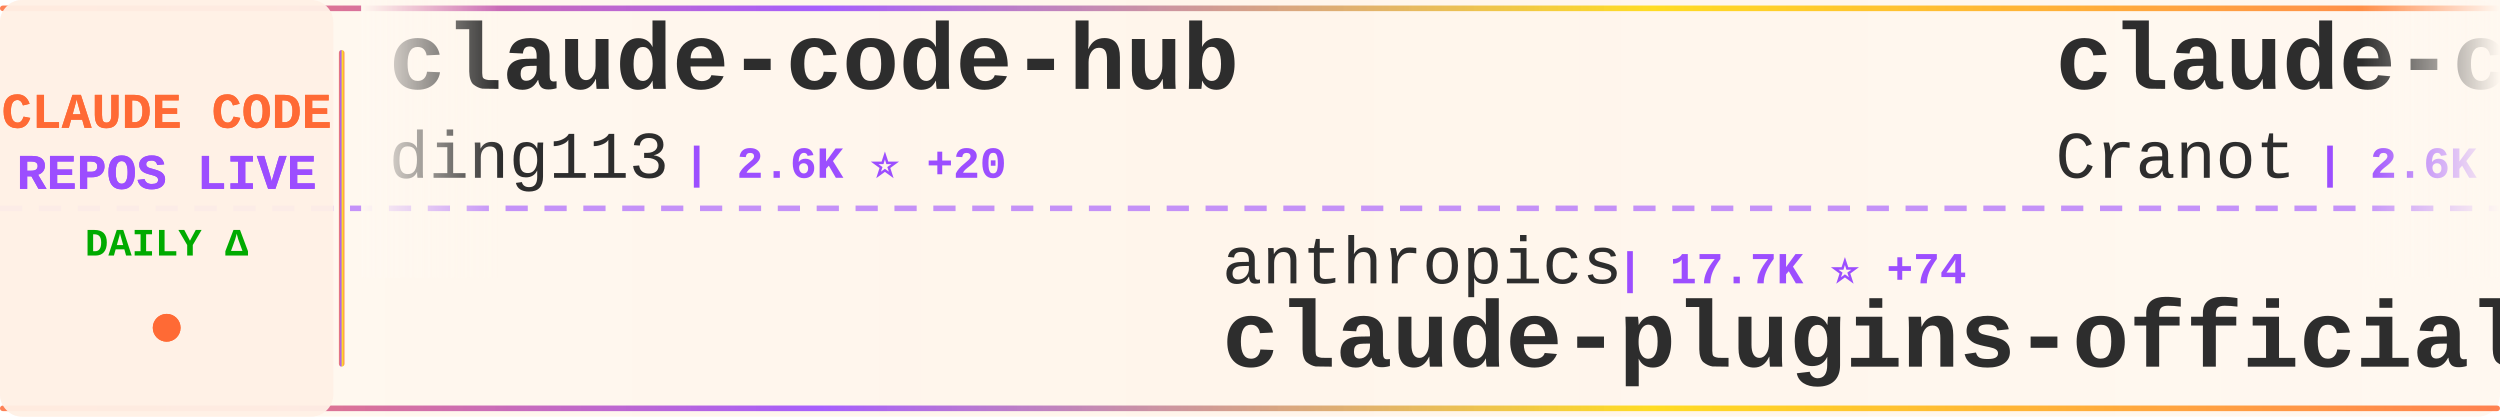
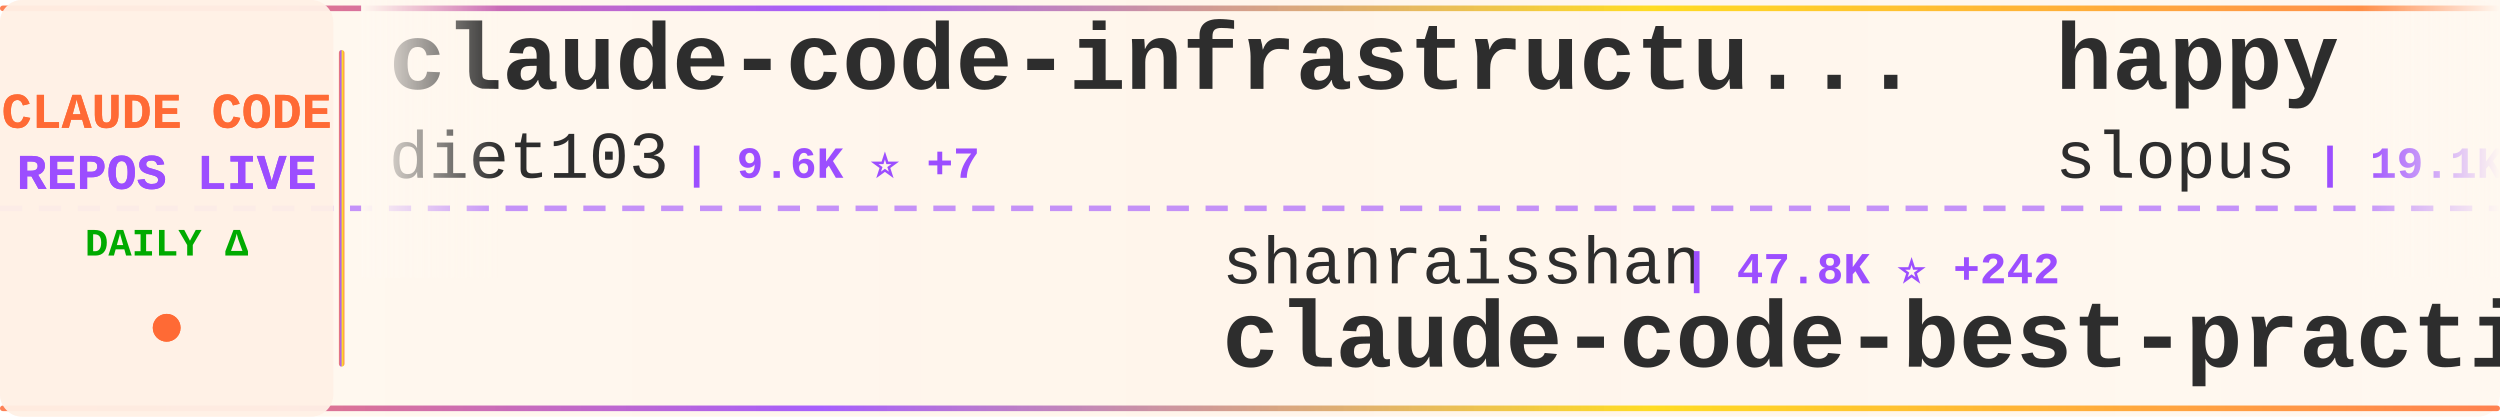
<svg xmlns="http://www.w3.org/2000/svg" width="900" height="150">
  <defs>
    <linearGradient id="tickerBg" x1="0%" y1="0%" x2="100%" y2="0%">
      <stop offset="0%" style="stop-color:#fff8f0;stop-opacity:0.98" />
      <stop offset="50%" style="stop-color:#fff5eb;stop-opacity:1" />
      <stop offset="100%" style="stop-color:#fff8f0;stop-opacity:0.98" />
    </linearGradient>
    <linearGradient id="borderGrad" x1="0%" y1="0%" x2="100%" y2="0%">
      <stop offset="0%" style="stop-color:#FF6B35;stop-opacity:0.85">
        <animate attributeName="stop-opacity" values="0.85;1;0.85" dur="2s" repeatCount="indefinite" />
      </stop>
      <stop offset="33%" style="stop-color:#9C4EFF;stop-opacity:0.9">
        <animate attributeName="stop-opacity" values="0.9;1;0.9" dur="2.2s" repeatCount="indefinite" />
      </stop>
      <stop offset="66%" style="stop-color:#FFD700;stop-opacity:0.85">
        <animate attributeName="stop-opacity" values="0.85;1;0.85" dur="1.8s" repeatCount="indefinite" />
      </stop>
      <stop offset="100%" style="stop-color:#FF6B35;stop-opacity:0.85">
        <animate attributeName="stop-opacity" values="0.85;1;0.85" dur="2s" repeatCount="indefinite" />
      </stop>
    </linearGradient>
    <filter id="textGlow">
      <feGaussianBlur stdDeviation="0.15" result="coloredBlur" />
      <feMerge>
        <feMergeNode in="coloredBlur" />
        <feMergeNode in="SourceGraphic" />
      </feMerge>
    </filter>
    <filter id="metricGlow">
      <feGaussianBlur stdDeviation="0.2" result="coloredBlur" />
      <feMerge>
        <feMergeNode in="coloredBlur" />
        <feMergeNode in="SourceGraphic" />
      </feMerge>
    </filter>
    <linearGradient id="leftFade" x1="0%" y1="0%" x2="100%" y2="0%">
      <stop offset="0%" style="stop-color:#fff8f0;stop-opacity:1" />
      <stop offset="100%" style="stop-color:#fff8f0;stop-opacity:0" />
    </linearGradient>
    <linearGradient id="rightFade" x1="0%" y1="0%" x2="100%" y2="0%">
      <stop offset="0%" style="stop-color:#fff8f0;stop-opacity:0" />
      <stop offset="100%" style="stop-color:#fff8f0;stop-opacity:1" />
    </linearGradient>
  </defs>
  <rect width="900" height="150" fill="url(#tickerBg)" rx="8" />
  <rect x="0" y="2" width="900" height="2" fill="url(#borderGrad)" rx="1" />
  <rect x="0" y="146" width="900" height="2" fill="url(#borderGrad)" rx="1" />
  <line x1="0" y1="75" x2="900" y2="75" stroke="#9C4EFF" stroke-width="2" stroke-dasharray="8 6" opacity="0.6" />
  <rect x="0" y="0" width="120" height="150" fill="#fff0e6" opacity="0.95" rx="8" />
  <text x="60" y="46" font-family="'Courier New', monospace" font-size="18" font-weight="bold" fill="#FF6B35" text-anchor="middle" filter="url(#textGlow)">
    CLAUDE CODE
  </text>
  <text x="60" y="68" font-family="'Courier New', monospace" font-size="18" font-weight="bold" fill="#9C4EFF" text-anchor="middle" filter="url(#textGlow)">
    REPOS LIVE
  </text>
  <text x="60" y="92" font-family="'Courier New', monospace" font-size="14" font-weight="bold" fill="#00aa00" text-anchor="middle">
    DAILY Δ
  </text>
  <circle cx="60" cy="118" r="5" fill="#FF6B35" filter="url(#metricGlow)">
    <animate attributeName="r" values="4;6;4" dur="1.5s" repeatCount="indefinite" />
    <animate attributeName="opacity" values="0.6;1;0.6" dur="1.5s" repeatCount="indefinite" />
  </circle>
  <rect x="122" y="18" width="2" height="114" fill="url(#borderGrad)" rx="1" />
  <clipPath id="tickerClip">
    <rect x="130" y="0" width="770" height="150" />
  </clipPath>
  <g clip-path="url(#tickerClip)">
    <g id="tickerItems">
      <animateTransform attributeName="transform" attributeType="XML" type="translate" from="0 0" to="-3000 0" dur="54s" repeatCount="indefinite" />
      <g transform="translate(0, 0)">
-         <text x="140" y="32" font-family="'Courier New', monospace" font-size="34" font-weight="bold" fill="#2d2d2d">claude-code-hub</text>
-         <text x="140" y="64" font-family="'Courier New', monospace" font-size="24" font-weight="normal" fill="#2d2d2d" opacity="1.0">ding113</text>
-         <text x="246" y="64" font-family="'Courier New', monospace" font-size="16" font-weight="bold" fill="#9C4EFF"> | 2.6K ⭐ +20</text>
+         <text x="140" y="32" font-family="'Courier New', monospace" font-size="34" font-weight="bold" fill="#2d2d2d">claude-code-infrastructu...</text>
+         <text x="140" y="64" font-family="'Courier New', monospace" font-size="24" font-weight="normal" fill="#2d2d2d" opacity="1.0">diet103</text>
+         <text x="246" y="64" font-family="'Courier New', monospace" font-size="16" font-weight="bold" fill="#9C4EFF"> | 9.6K ⭐ +7</text>
      </g>
      <g transform="translate(300, 0)">
-         <text x="140" y="102" font-family="'Courier New', monospace" font-size="24" font-weight="normal" fill="#2d2d2d" opacity="1.0">anthropics</text>
-         <text x="282" y="102" font-family="'Courier New', monospace" font-size="16" font-weight="bold" fill="#9C4EFF"> | 17.7K ⭐ +74</text>
-         <text x="140" y="132" font-family="'Courier New', monospace" font-size="34" font-weight="bold" fill="#2d2d2d">claude-plugins-official</text>
+         <text x="140" y="102" font-family="'Courier New', monospace" font-size="24" font-weight="normal" fill="#2d2d2d" opacity="1.0">shanraisshan</text>
+         <text x="306" y="102" font-family="'Courier New', monospace" font-size="16" font-weight="bold" fill="#9C4EFF"> | 47.8K ⭐ +242</text>
+         <text x="140" y="132" font-family="'Courier New', monospace" font-size="34" font-weight="bold" fill="#2d2d2d">claude-code-best-practic...</text>
      </g>
      <g transform="translate(600, 0)">
-         <text x="140" y="32" font-family="'Courier New', monospace" font-size="34" font-weight="bold" fill="#2d2d2d">claude-code-guide</text>
-         <text x="140" y="64" font-family="'Courier New', monospace" font-size="24" font-weight="normal" fill="#2d2d2d" opacity="1.0">Cranot</text>
-         <text x="234" y="64" font-family="'Courier New', monospace" font-size="16" font-weight="bold" fill="#9C4EFF"> | 2.6K ⭐ +1</text>
+         <text x="140" y="32" font-family="'Courier New', monospace" font-size="34" font-weight="bold" fill="#2d2d2d">happy</text>
+         <text x="140" y="64" font-family="'Courier New', monospace" font-size="24" font-weight="normal" fill="#2d2d2d" opacity="1.0">slopus</text>
+         <text x="234" y="64" font-family="'Courier New', monospace" font-size="16" font-weight="bold" fill="#9C4EFF"> | 19.1K ⭐ +65</text>
      </g>
      <g transform="translate(900, 0)">
-         <text x="140" y="102" font-family="'Courier New', monospace" font-size="24" font-weight="normal" fill="#2d2d2d" opacity="1.0">guanshan</text>
-         <text x="258" y="102" font-family="'Courier New', monospace" font-size="16" font-weight="bold" fill="#9C4EFF"> | 56 ⭐</text>
-         <text x="140" y="132" font-family="'Courier New', monospace" font-size="34" font-weight="bold" fill="#2d2d2d">ClaudeCode</text>
+         <text x="140" y="102" font-family="'Courier New', monospace" font-size="24" font-weight="normal" fill="#2d2d2d" opacity="1.0">Windy3f3f3f3f</text>
+         <text x="318" y="102" font-family="'Courier New', monospace" font-size="16" font-weight="bold" fill="#9C4EFF"> | 2.0K ⭐ +11</text>
+         <text x="140" y="132" font-family="'Courier New', monospace" font-size="34" font-weight="bold" fill="#2d2d2d">how-claude-code-works</text>
      </g>
      <g transform="translate(1200, 0)">
-         <text x="140" y="32" font-family="'Courier New', monospace" font-size="34" font-weight="bold" fill="#2d2d2d">claude-code-webui</text>
-         <text x="140" y="64" font-family="'Courier New', monospace" font-size="24" font-weight="normal" fill="#2d2d2d" opacity="1.0">sugyan</text>
-         <text x="234" y="64" font-family="'Courier New', monospace" font-size="16" font-weight="bold" fill="#9C4EFF"> | 1.0K ⭐ +4</text>
+         <text x="140" y="32" font-family="'Courier New', monospace" font-size="34" font-weight="bold" fill="#2d2d2d">claude-code-action</text>
+         <text x="140" y="64" font-family="'Courier New', monospace" font-size="24" font-weight="normal" fill="#2d2d2d" opacity="1.0">anthropics</text>
+         <text x="282" y="64" font-family="'Courier New', monospace" font-size="16" font-weight="bold" fill="#9C4EFF"> | 7.3K ⭐ +18</text>
      </g>
      <g transform="translate(1500, 0)">
-         <text x="140" y="102" font-family="'Courier New', monospace" font-size="24" font-weight="normal" fill="#2d2d2d" opacity="1.0">Windy3f3f3f3f</text>
-         <text x="318" y="102" font-family="'Courier New', monospace" font-size="16" font-weight="bold" fill="#9C4EFF"> | 2.0K ⭐ +12</text>
-         <text x="140" y="132" font-family="'Courier New', monospace" font-size="34" font-weight="bold" fill="#2d2d2d">how-claude-code-works</text>
+         <text x="140" y="102" font-family="'Courier New', monospace" font-size="24" font-weight="normal" fill="#2d2d2d" opacity="1.0">RichardAtCT</text>
+         <text x="294" y="102" font-family="'Courier New', monospace" font-size="16" font-weight="bold" fill="#9C4EFF"> | 2.5K ⭐ +3</text>
+         <text x="140" y="132" font-family="'Courier New', monospace" font-size="34" font-weight="bold" fill="#2d2d2d">claude-code-telegram</text>
      </g>
      <g transform="translate(1800, 0)">
-         <text x="140" y="32" font-family="'Courier New', monospace" font-size="34" font-weight="bold" fill="#2d2d2d">CLIProxyAPI</text>
-         <text x="140" y="64" font-family="'Courier New', monospace" font-size="24" font-weight="normal" fill="#2d2d2d" opacity="1.0">router-for-me</text>
-         <text x="318" y="64" font-family="'Courier New', monospace" font-size="16" font-weight="bold" fill="#9C4EFF"> | 28.5K ⭐ +319</text>
+         <text x="140" y="32" font-family="'Courier New', monospace" font-size="34" font-weight="bold" fill="#2d2d2d">Claude-Code-Usage-Monito...</text>
+         <text x="140" y="64" font-family="'Courier New', monospace" font-size="24" font-weight="normal" fill="#2d2d2d" opacity="1.0">Maciek-roboblog</text>
+         <text x="342" y="64" font-family="'Courier New', monospace" font-size="16" font-weight="bold" fill="#9C4EFF"> | 7.8K ⭐ +35</text>
      </g>
      <g transform="translate(2100, 0)">
-         <text x="140" y="102" font-family="'Courier New', monospace" font-size="24" font-weight="normal" fill="#2d2d2d" opacity="1.0">oboard</text>
-         <text x="234" y="102" font-family="'Courier New', monospace" font-size="16" font-weight="bold" fill="#9C4EFF"> | 3.1K ⭐ +7</text>
-         <text x="140" y="132" font-family="'Courier New', monospace" font-size="34" font-weight="bold" fill="#2d2d2d">claude-code-rev</text>
+         <text x="140" y="102" font-family="'Courier New', monospace" font-size="24" font-weight="normal" fill="#2d2d2d" opacity="1.0">ghuntley</text>
+         <text x="258" y="102" font-family="'Courier New', monospace" font-size="16" font-weight="bold" fill="#9C4EFF"> | 974 ⭐</text>
+         <text x="140" y="132" font-family="'Courier New', monospace" font-size="34" font-weight="bold" fill="#2d2d2d">claude-code-source-code-...</text>
      </g>
      <g transform="translate(2400, 0)">
        <text x="140" y="32" font-family="'Courier New', monospace" font-size="34" font-weight="bold" fill="#2d2d2d">claude-code-showcase</text>
        <text x="140" y="64" font-family="'Courier New', monospace" font-size="24" font-weight="normal" fill="#2d2d2d" opacity="1.0">ChrisWiles</text>
        <text x="282" y="64" font-family="'Courier New', monospace" font-size="16" font-weight="bold" fill="#9C4EFF"> | 5.8K ⭐ +3</text>
      </g>
      <g transform="translate(2700, 0)">
-         <text x="140" y="102" font-family="'Courier New', monospace" font-size="24" font-weight="normal" fill="#2d2d2d" opacity="1.0">frankbria</text>
-         <text x="270" y="102" font-family="'Courier New', monospace" font-size="16" font-weight="bold" fill="#9C4EFF"> | 8.8K ⭐ +23</text>
-         <text x="140" y="132" font-family="'Courier New', monospace" font-size="34" font-weight="bold" fill="#2d2d2d">ralph-claude-code</text>
+         <text x="140" y="102" font-family="'Courier New', monospace" font-size="24" font-weight="normal" fill="#2d2d2d" opacity="1.0">forrestchang</text>
+         <text x="306" y="102" font-family="'Courier New', monospace" font-size="16" font-weight="bold" fill="#9C4EFF"> | 82.9K ⭐ +3.3K</text>
+         <text x="140" y="132" font-family="'Courier New', monospace" font-size="34" font-weight="bold" fill="#2d2d2d">andrej-karpathy-skills</text>
      </g>
      <g transform="translate(3000, 0)">
-         <text x="140" y="32" font-family="'Courier New', monospace" font-size="34" font-weight="bold" fill="#2d2d2d">claude-code-hub</text>
-         <text x="140" y="64" font-family="'Courier New', monospace" font-size="24" font-weight="normal" fill="#2d2d2d" opacity="1.0">ding113</text>
-         <text x="246" y="64" font-family="'Courier New', monospace" font-size="16" font-weight="bold" fill="#9C4EFF"> | 2.6K ⭐ +20</text>
+         <text x="140" y="32" font-family="'Courier New', monospace" font-size="34" font-weight="bold" fill="#2d2d2d">claude-code-infrastructu...</text>
+         <text x="140" y="64" font-family="'Courier New', monospace" font-size="24" font-weight="normal" fill="#2d2d2d" opacity="1.0">diet103</text>
+         <text x="246" y="64" font-family="'Courier New', monospace" font-size="16" font-weight="bold" fill="#9C4EFF"> | 9.6K ⭐ +7</text>
      </g>
      <g transform="translate(3300, 0)">
-         <text x="140" y="102" font-family="'Courier New', monospace" font-size="24" font-weight="normal" fill="#2d2d2d" opacity="1.0">anthropics</text>
-         <text x="282" y="102" font-family="'Courier New', monospace" font-size="16" font-weight="bold" fill="#9C4EFF"> | 17.7K ⭐ +74</text>
-         <text x="140" y="132" font-family="'Courier New', monospace" font-size="34" font-weight="bold" fill="#2d2d2d">claude-plugins-official</text>
+         <text x="140" y="102" font-family="'Courier New', monospace" font-size="24" font-weight="normal" fill="#2d2d2d" opacity="1.0">shanraisshan</text>
+         <text x="306" y="102" font-family="'Courier New', monospace" font-size="16" font-weight="bold" fill="#9C4EFF"> | 47.8K ⭐ +242</text>
+         <text x="140" y="132" font-family="'Courier New', monospace" font-size="34" font-weight="bold" fill="#2d2d2d">claude-code-best-practic...</text>
      </g>
      <g transform="translate(3600, 0)">
-         <text x="140" y="32" font-family="'Courier New', monospace" font-size="34" font-weight="bold" fill="#2d2d2d">claude-code-guide</text>
-         <text x="140" y="64" font-family="'Courier New', monospace" font-size="24" font-weight="normal" fill="#2d2d2d" opacity="1.0">Cranot</text>
-         <text x="234" y="64" font-family="'Courier New', monospace" font-size="16" font-weight="bold" fill="#9C4EFF"> | 2.6K ⭐ +1</text>
+         <text x="140" y="32" font-family="'Courier New', monospace" font-size="34" font-weight="bold" fill="#2d2d2d">happy</text>
+         <text x="140" y="64" font-family="'Courier New', monospace" font-size="24" font-weight="normal" fill="#2d2d2d" opacity="1.0">slopus</text>
+         <text x="234" y="64" font-family="'Courier New', monospace" font-size="16" font-weight="bold" fill="#9C4EFF"> | 19.1K ⭐ +65</text>
      </g>
      <g transform="translate(3900, 0)">
-         <text x="140" y="102" font-family="'Courier New', monospace" font-size="24" font-weight="normal" fill="#2d2d2d" opacity="1.0">guanshan</text>
-         <text x="258" y="102" font-family="'Courier New', monospace" font-size="16" font-weight="bold" fill="#9C4EFF"> | 56 ⭐</text>
-         <text x="140" y="132" font-family="'Courier New', monospace" font-size="34" font-weight="bold" fill="#2d2d2d">ClaudeCode</text>
+         <text x="140" y="102" font-family="'Courier New', monospace" font-size="24" font-weight="normal" fill="#2d2d2d" opacity="1.0">Windy3f3f3f3f</text>
+         <text x="318" y="102" font-family="'Courier New', monospace" font-size="16" font-weight="bold" fill="#9C4EFF"> | 2.0K ⭐ +11</text>
+         <text x="140" y="132" font-family="'Courier New', monospace" font-size="34" font-weight="bold" fill="#2d2d2d">how-claude-code-works</text>
      </g>
    </g>
  </g>
  <rect x="130" y="0" width="50" height="100" fill="url(#leftFade)" />
  <rect x="850" y="0" width="50" height="100" fill="url(#rightFade)" />
</svg>
